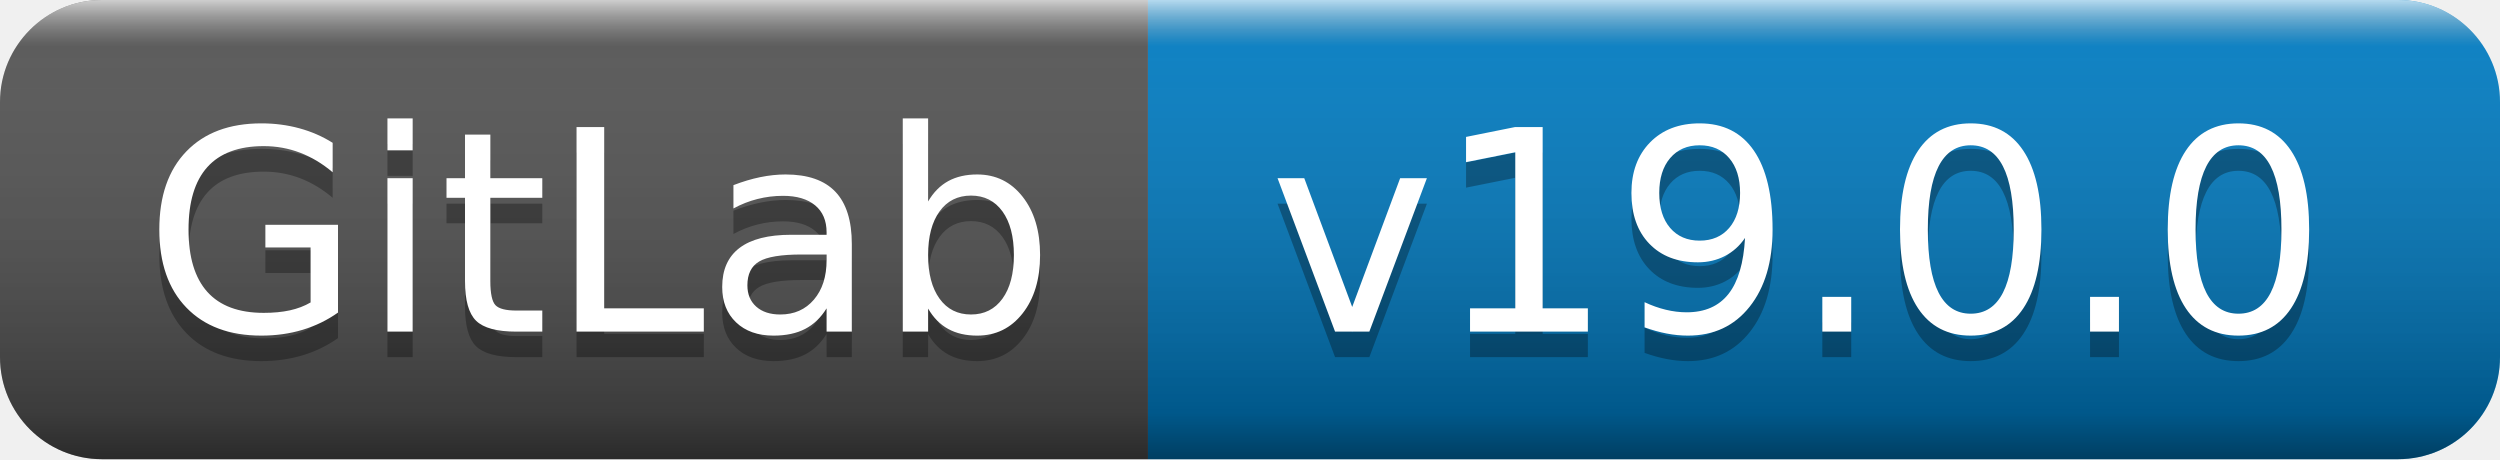
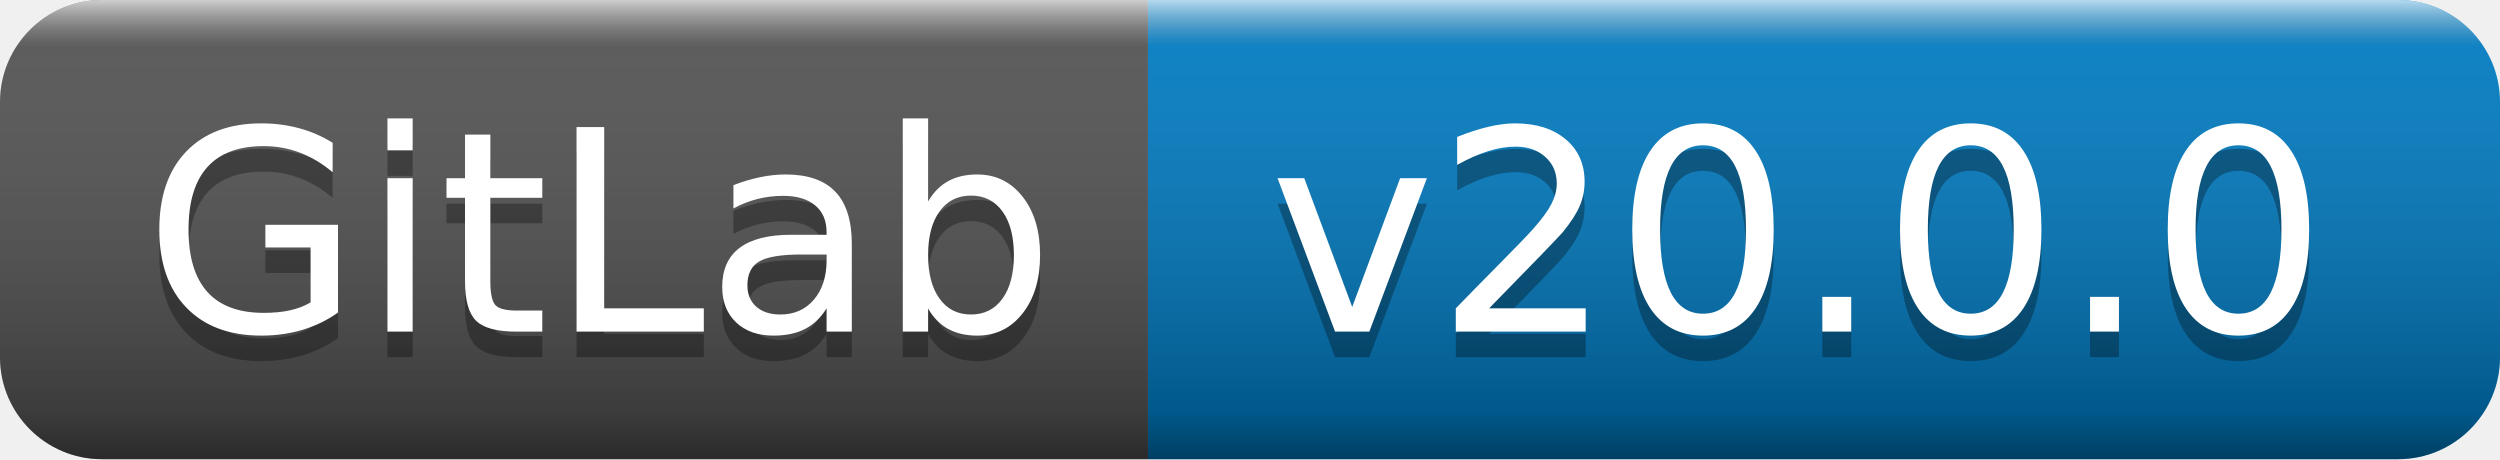
- <svg xmlns="http://www.w3.org/2000/svg" width="98" height="18" role="img" aria-label="GitLab: v19.0.0">
+ <svg xmlns="http://www.w3.org/2000/svg" width="98" height="18" role="img" aria-label="GitLab: v20.0.0">
  <linearGradient id="s" x2="0" y2="100%">
    <stop offset="0" stop-color="#fff" stop-opacity=".7" />
    <stop offset=".1" stop-color="#aaa" stop-opacity=".1" />
    <stop offset=".9" stop-color="#000" stop-opacity=".3" />
    <stop offset="1" stop-color="#000" stop-opacity=".5" />
  </linearGradient>
  <clipPath id="r">
    <rect width="98" height="18" rx="4" fill="#fff" />
  </clipPath>
  <g clip-path="url(#r)">
    <rect width="45" height="18" fill="#555" />
    <rect x="45" width="53" height="18" fill="#007ec6" />
    <rect width="98" height="18" fill="url(#s)" />
  </g>
  <g fill="#fff" text-anchor="middle" font-family="Verdana,Geneva,DejaVu Sans,sans-serif" text-rendering="geometricPrecision" font-size="110">
    <text aria-hidden="true" x="235" y="140" fill="#010101" fill-opacity=".3" transform="scale(.1)" textLength="350">GitLab</text>
    <text x="235" y="130" transform="scale(.1)" fill="#fff" textLength="350">GitLab</text>
-     <text aria-hidden="true" x="705" y="140" fill="#010101" fill-opacity=".3" transform="scale(.1)" textLength="430">v19.0.0</text>
-     <text x="705" y="130" transform="scale(.1)" fill="#fff" textLength="430">v19.0.0</text>
+     <text aria-hidden="true" x="705" y="140" fill="#010101" fill-opacity=".3" transform="scale(.1)" textLength="430">v20.0.0</text>
+     <text x="705" y="130" transform="scale(.1)" fill="#fff" textLength="430">v20.0.0</text>
  </g>
</svg>
